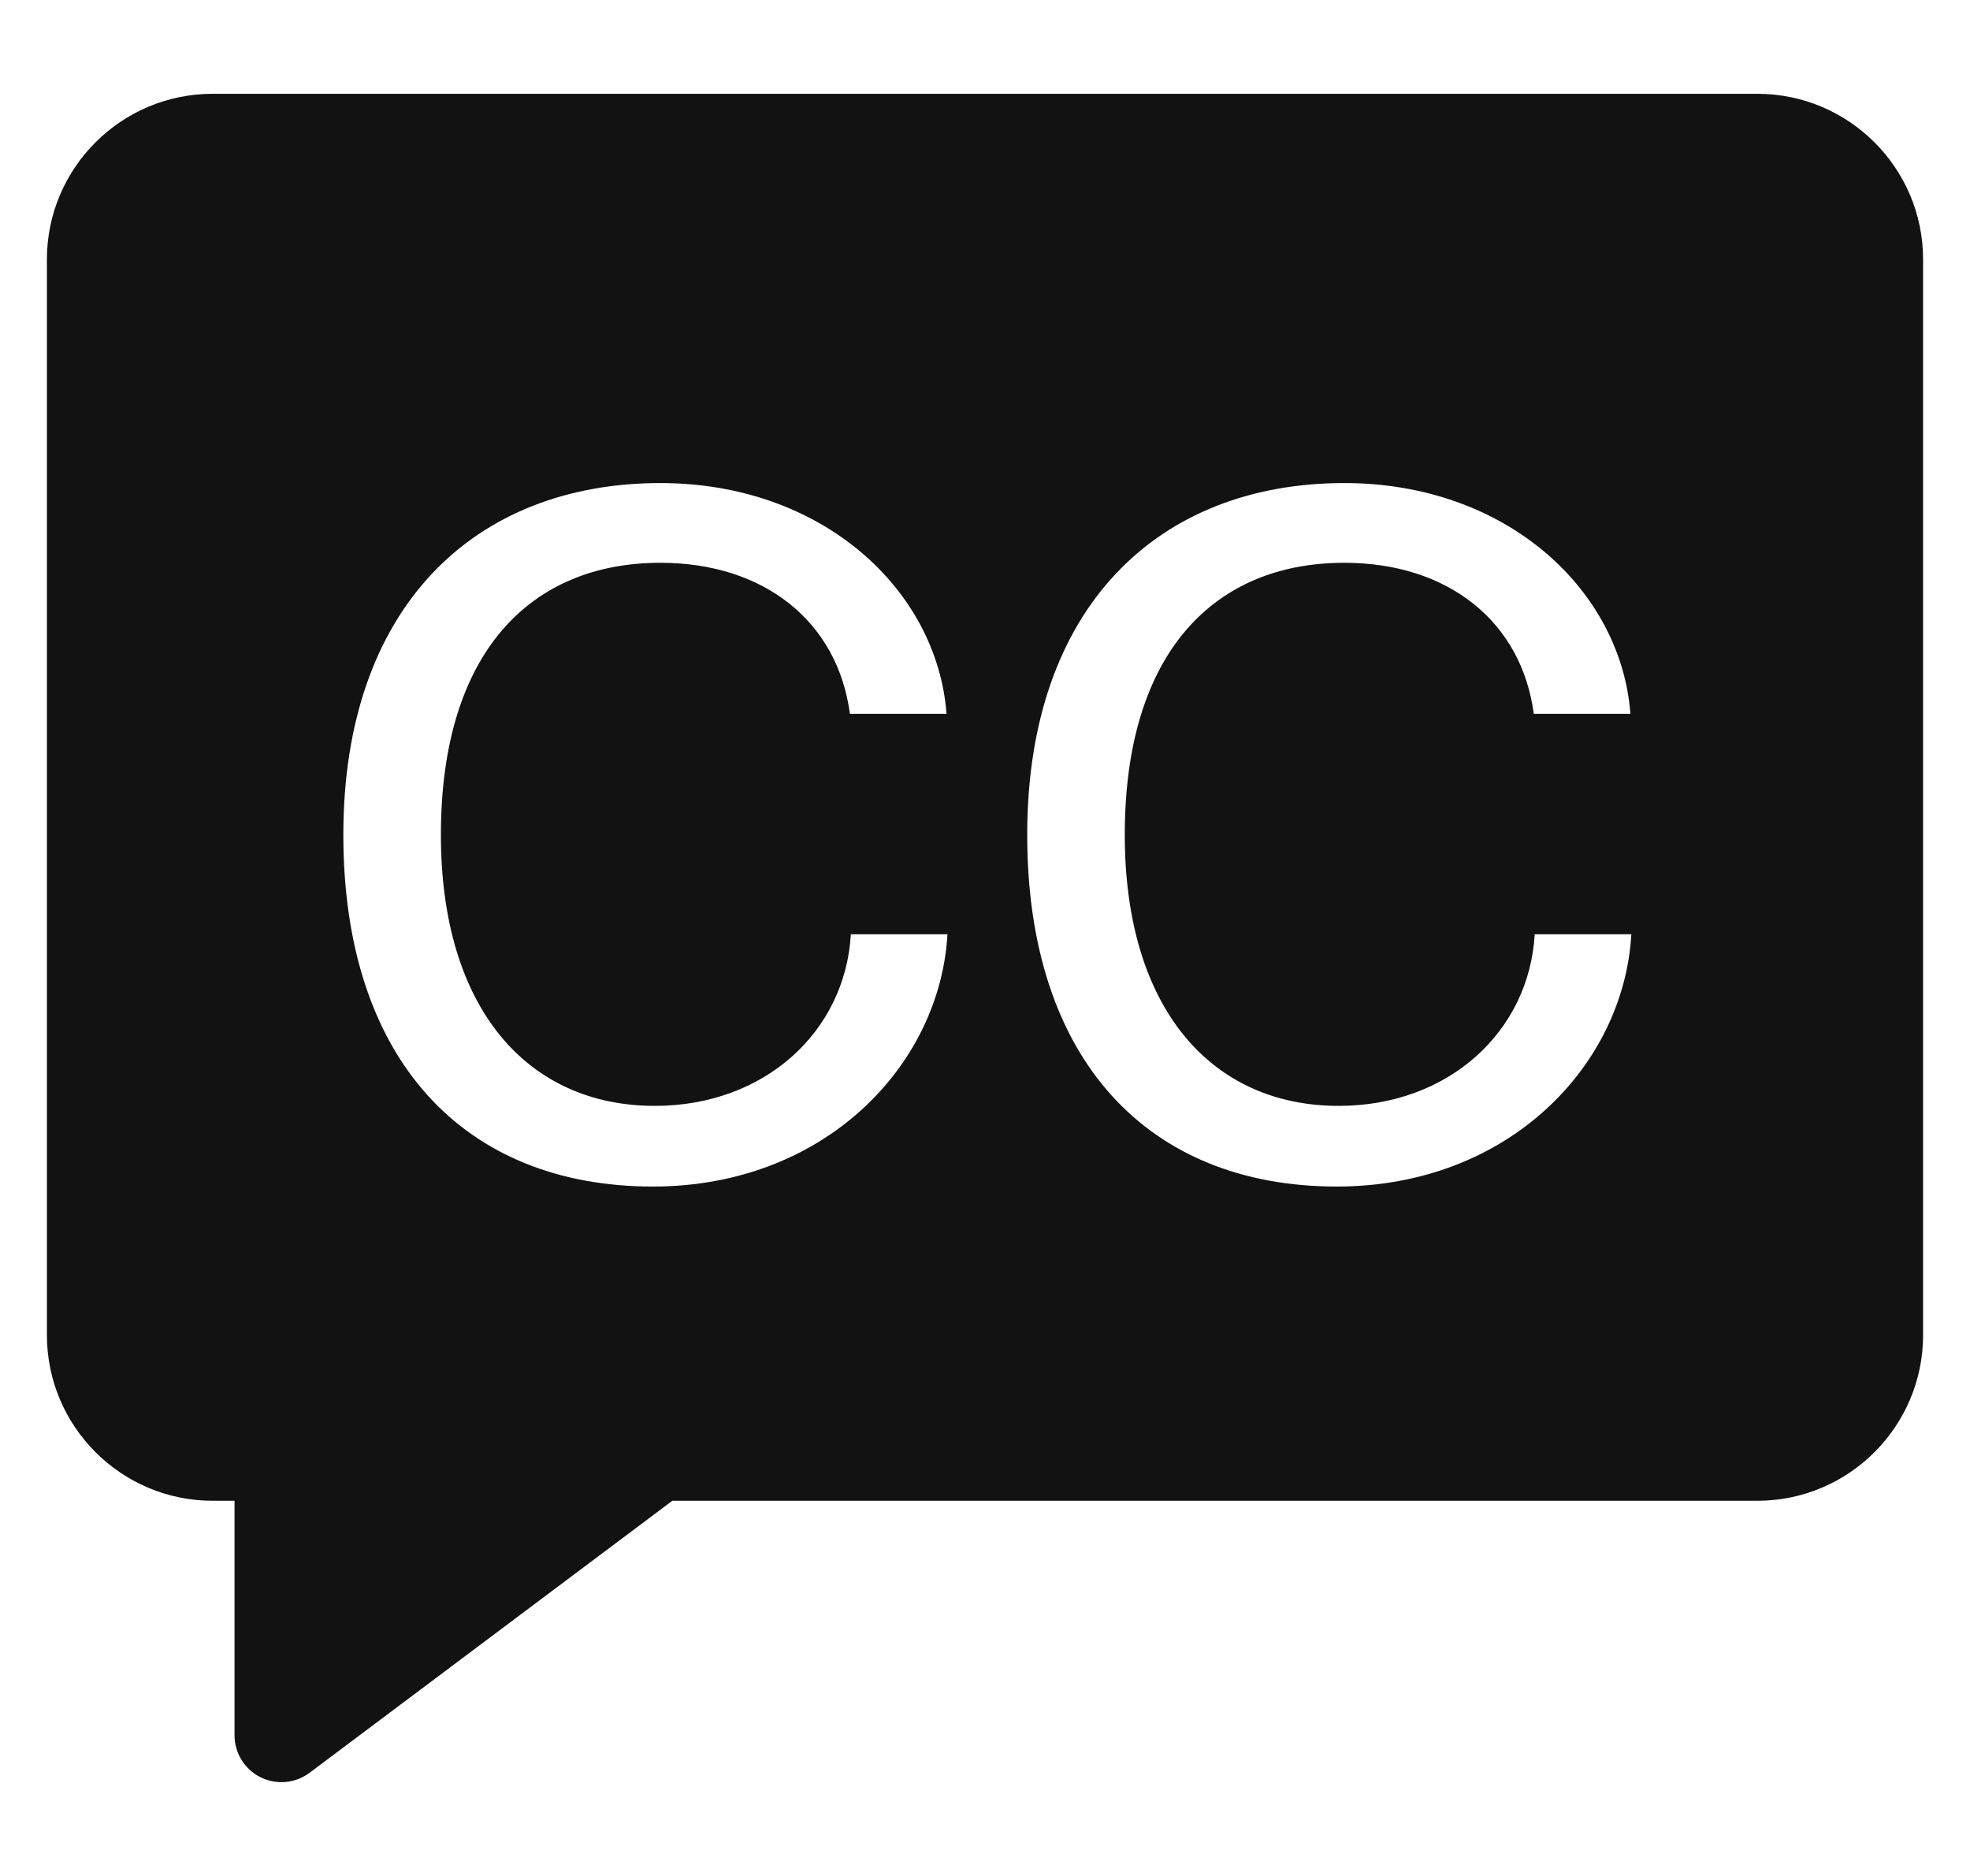
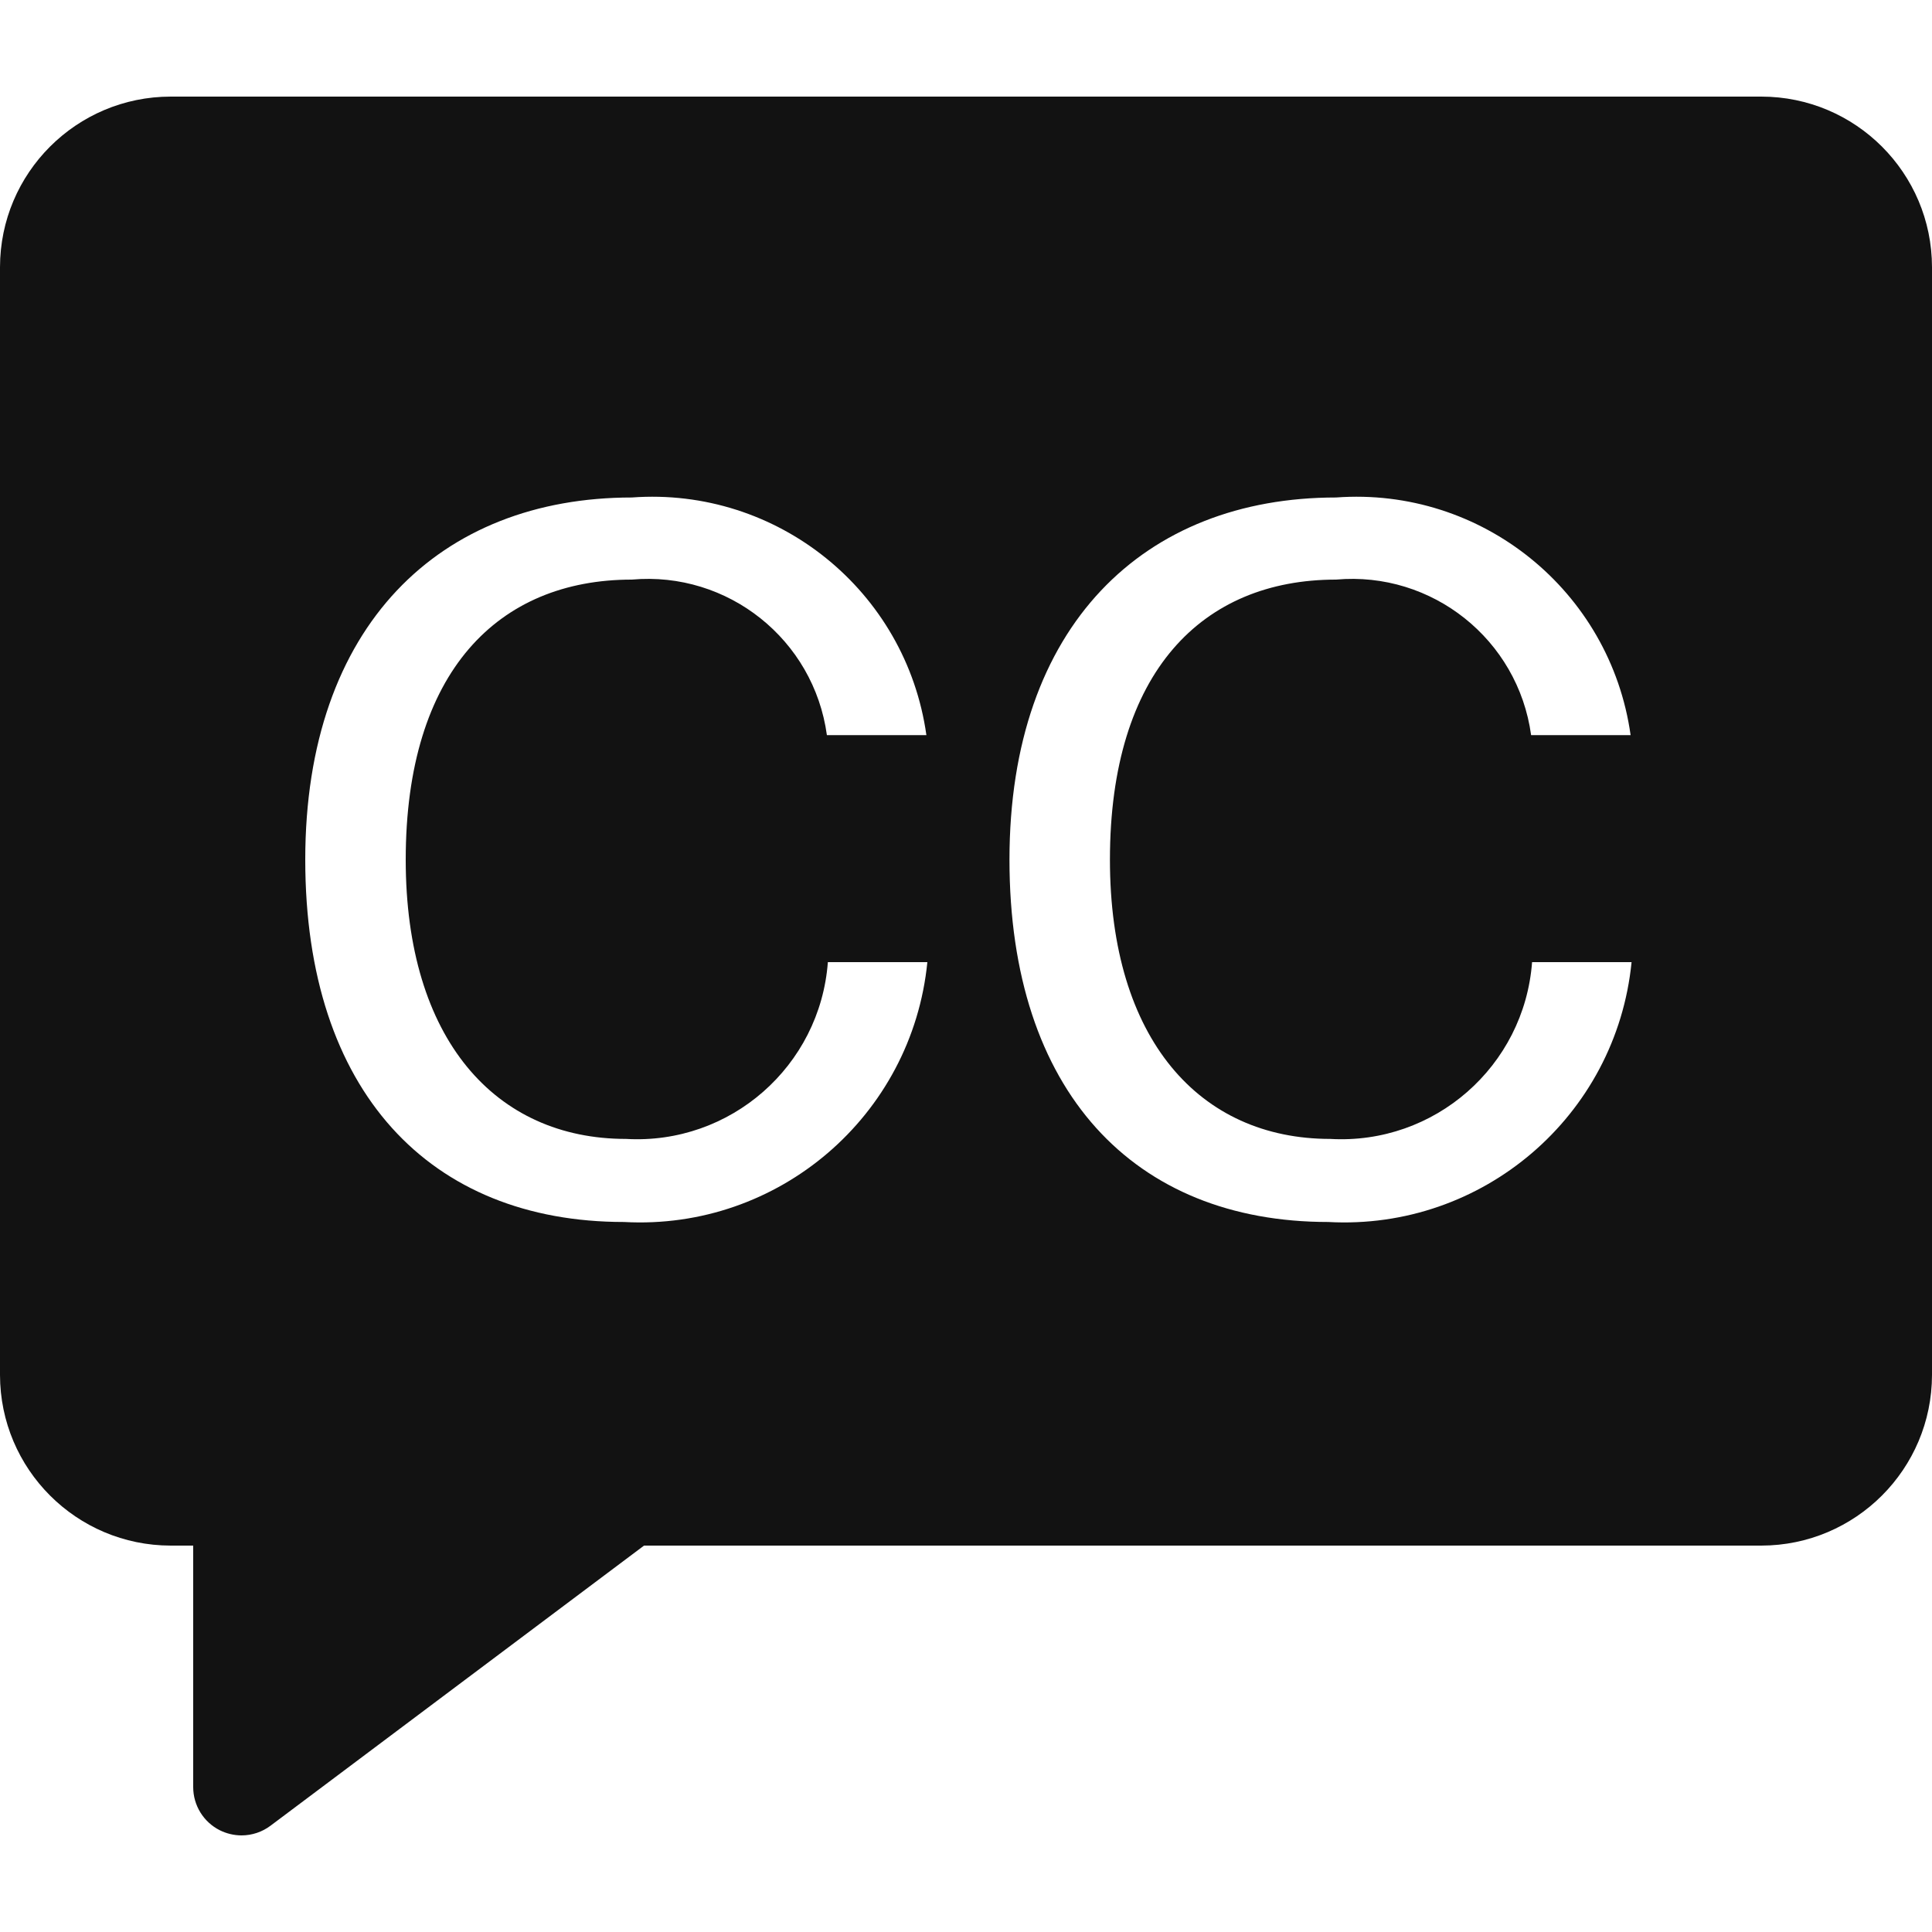
- <svg xmlns="http://www.w3.org/2000/svg" width="21" height="20" viewBox="0 0 21 20" fill="none">
-   <path fill-rule="evenodd" clip-rule="evenodd" d="M18.733 1H2.267C1.292 1 0.5 1.792 0.5 2.766V14.233C0.5 15.207 1.292 16 2.267 16H2.5V18.5C2.5 18.689 2.607 18.862 2.776 18.947C2.847 18.982 2.924 19 3 19C3.106 19 3.212 18.966 3.3 18.9L7.167 16H18.733C19.708 16 20.5 15.207 20.5 14.233V2.766C20.5 1.792 19.708 1 18.733 1ZM6.96 12.65C8.79 12.65 10.02 11.36 10.1 9.96H9.07C9.01 11 8.15 11.79 6.98 11.79C5.63 11.79 4.7 10.76 4.7 8.9C4.7 6.95 5.66 6 7.04 6C8.15 6 8.93 6.63 9.06 7.61H10.09C9.99 6.29 8.77 5.15 7.04 5.15C5.06 5.15 3.66 6.47 3.66 8.9C3.66 11.3 4.95 12.65 6.96 12.65ZM14.25 12.65C16.08 12.65 17.31 11.36 17.39 9.96H16.36C16.3 11 15.44 11.79 14.27 11.79C12.92 11.79 11.99 10.76 11.99 8.9C11.99 6.95 12.95 6 14.33 6C15.44 6 16.22 6.63 16.35 7.61H17.38C17.28 6.29 16.06 5.15 14.33 5.15C12.35 5.15 10.95 6.47 10.95 8.9C10.95 11.3 12.24 12.65 14.25 12.65Z" fill="#121212" />
+ <svg xmlns="http://www.w3.org/2000/svg" id="Layer_1" data-name="Layer 1" viewBox="0 0 20 20">
+   <defs>
+     <style>.cls-1{fill:#121212;fill-rule:evenodd;}</style>
+   </defs>
+   <path class="cls-1" d="M18.233,1H1.767A1.768,1.768,0,0,0,0,2.766V14.233A1.769,1.769,0,0,0,1.767,16H2v2.5a.5.5,0,0,0,.276.447A.508.508,0,0,0,2.5,19a.5.5,0,0,0,.3-.1L6.667,16H18.233A1.769,1.769,0,0,0,20,14.233V2.766A1.768,1.768,0,0,0,18.233,1ZM6.46,12.65c-2.01,0-3.3-1.35-3.3-3.75,0-2.43,1.4-3.75,3.38-3.75A2.867,2.867,0,0,1,9.59,7.61H8.56A1.871,1.871,0,0,0,6.54,6C5.16,6,4.2,6.95,4.2,8.9c0,1.86.93,2.89,2.28,2.89A1.981,1.981,0,0,0,8.57,9.96H9.6A2.99,2.99,0,0,1,6.46,12.65Zm7.29,0c-2.01,0-3.3-1.35-3.3-3.75,0-2.43,1.4-3.75,3.38-3.75a2.867,2.867,0,0,1,3.05,2.46H15.85A1.871,1.871,0,0,0,13.83,6c-1.38,0-2.34.95-2.34,2.9,0,1.86.93,2.89,2.28,2.89a1.981,1.981,0,0,0,2.09-1.83h1.03A2.99,2.99,0,0,1,13.75,12.65Z" />
</svg>
